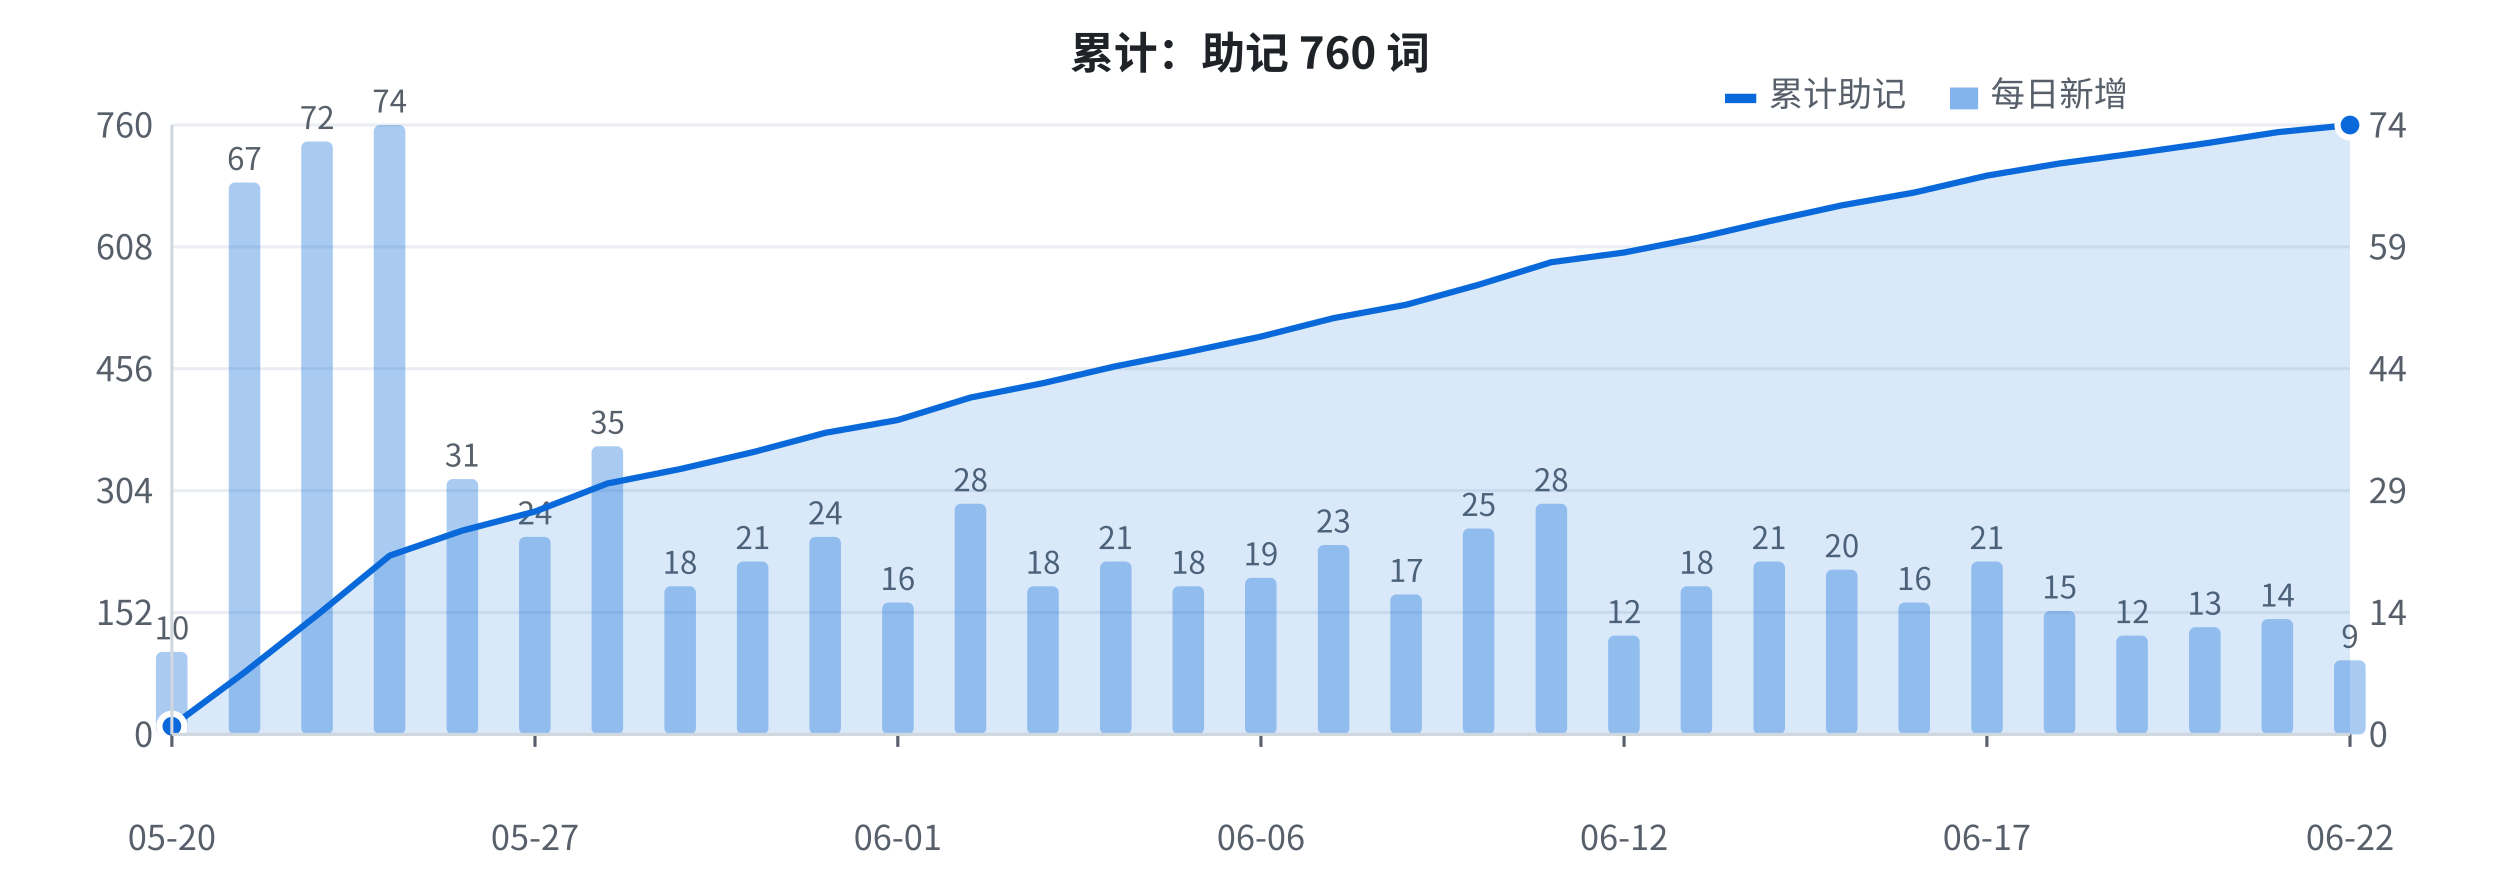
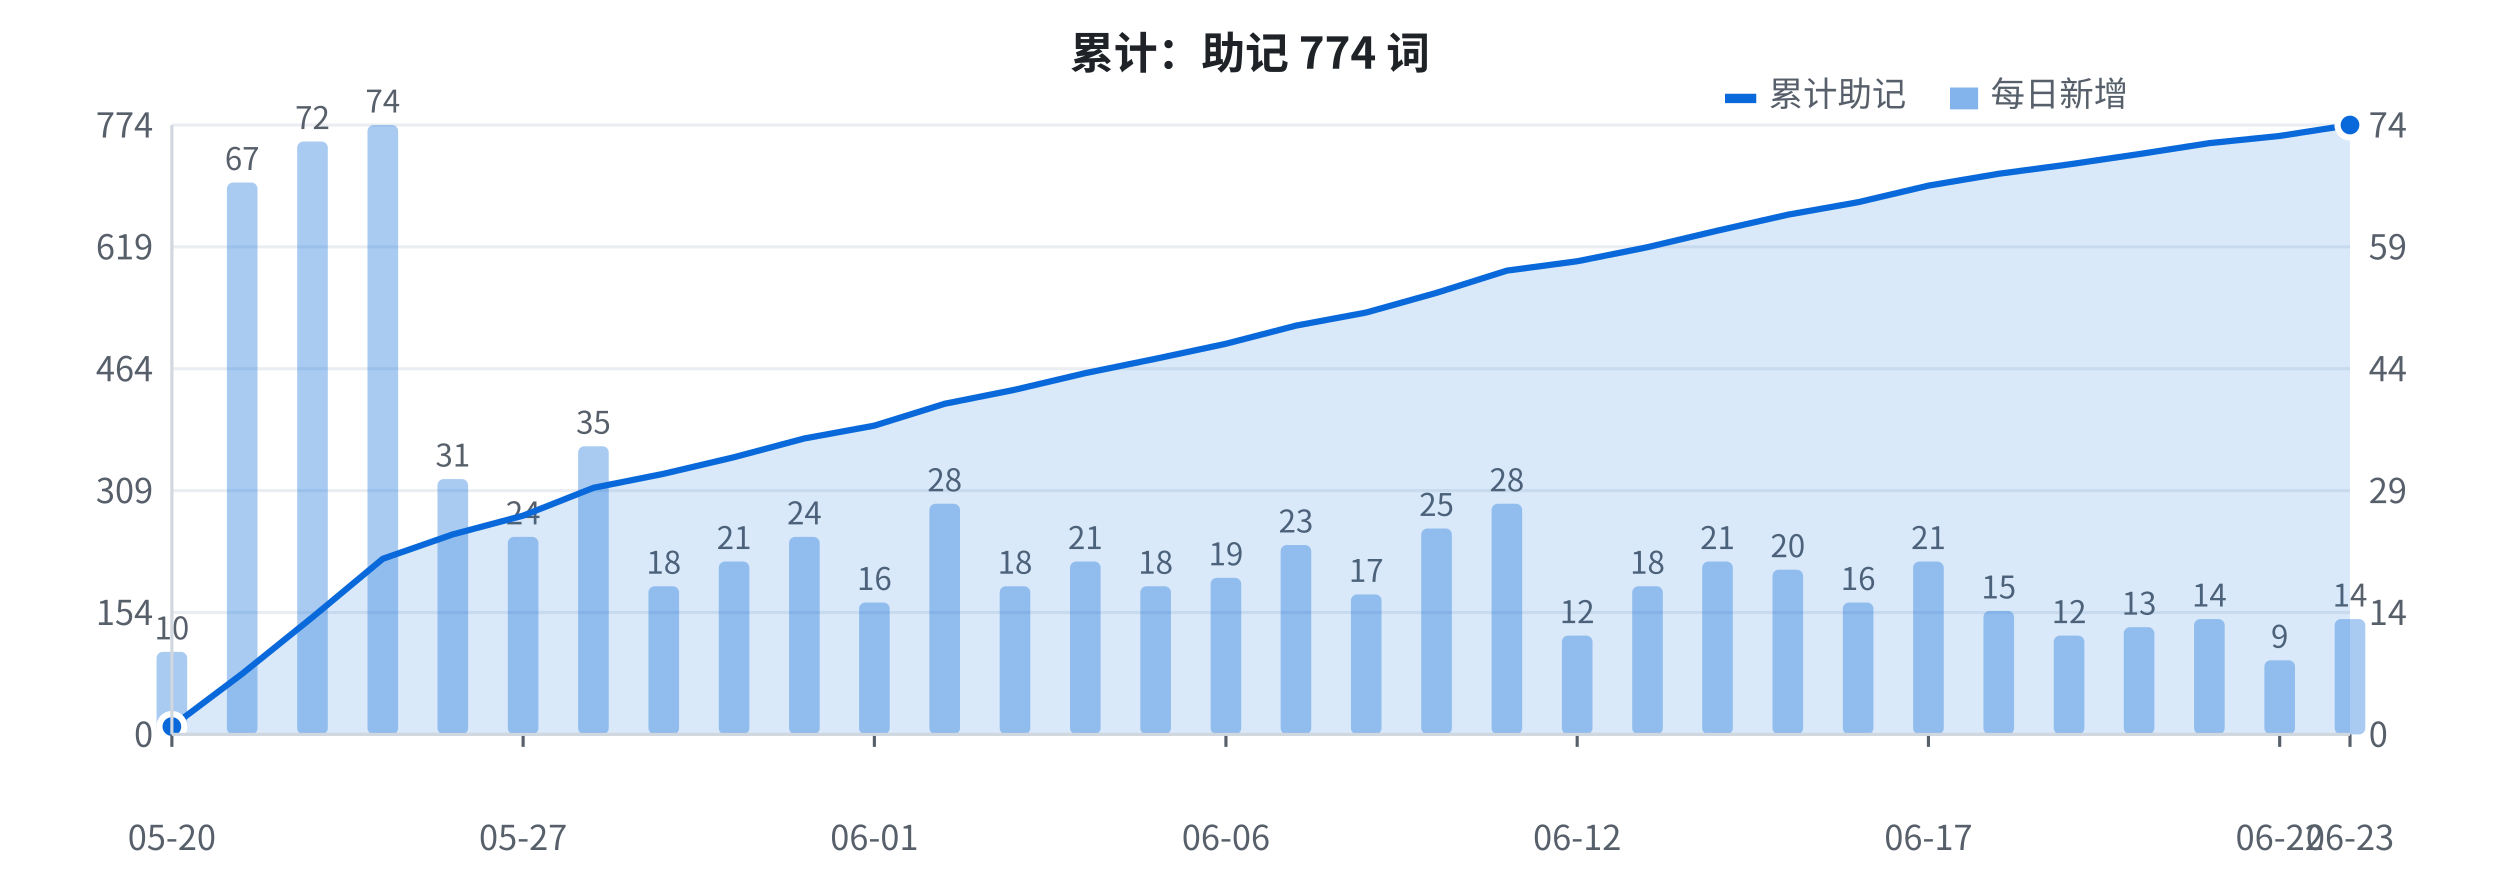
<svg xmlns="http://www.w3.org/2000/svg" width="800" height="280" viewBox="0 0 800 280" font-family="-apple-system, BlinkMacSystemFont, 'Segoe UI', 'PingFang SC', 'Hiragino Sans GB', 'Microsoft YaHei', 'Noto Sans CJK SC', sans-serif">
  <rect width="800" height="280" fill="#ffffff" />
  <line x1="55" y1="235.0" x2="752" y2="235.0" stroke="#eaeef2" stroke-width="1" />
  <text x="49" y="239.0" fill="#57606a" font-size="11" text-anchor="end">0</text>
  <line x1="55" y1="196.0" x2="752" y2="196.0" stroke="#eaeef2" stroke-width="1" />
-   <text x="49" y="200.0" fill="#57606a" font-size="11" text-anchor="end">152</text>
+   <text x="49" y="200.0" fill="#57606a" font-size="11" text-anchor="end">154</text>
  <line x1="55" y1="157.0" x2="752" y2="157.0" stroke="#eaeef2" stroke-width="1" />
-   <text x="49" y="161.0" fill="#57606a" font-size="11" text-anchor="end">304</text>
+   <text x="49" y="161.0" fill="#57606a" font-size="11" text-anchor="end">309</text>
  <line x1="55" y1="118.0" x2="752" y2="118.0" stroke="#eaeef2" stroke-width="1" />
-   <text x="49" y="122.0" fill="#57606a" font-size="11" text-anchor="end">456</text>
+   <text x="49" y="122.0" fill="#57606a" font-size="11" text-anchor="end">464</text>
  <line x1="55" y1="79.0" x2="752" y2="79.0" stroke="#eaeef2" stroke-width="1" />
-   <text x="49" y="83.0" fill="#57606a" font-size="11" text-anchor="end">608</text>
+   <text x="49" y="83.0" fill="#57606a" font-size="11" text-anchor="end">619</text>
  <line x1="55" y1="40.0" x2="752" y2="40.0" stroke="#eaeef2" stroke-width="1" />
-   <text x="49" y="44.0" fill="#57606a" font-size="11" text-anchor="end">760</text>
-   <rect x="49.9" y="208.6" width="10.1" height="26.4" fill="#0969da" opacity="0.35" rx="2" />
+   <text x="49" y="44.0" fill="#57606a" font-size="11" text-anchor="end">774</text>
+   <rect x="50.1" y="208.6" width="9.8" height="26.4" fill="#0969da" opacity="0.35" rx="2" />
  <text x="55.0" y="204.6" fill="#57606a" font-size="10" text-anchor="middle">10</text>
-   <rect x="73.2" y="58.4" width="10.1" height="176.6" fill="#0969da" opacity="0.35" rx="2" />
-   <text x="78.2" y="54.4" fill="#57606a" font-size="10" text-anchor="middle">67</text>
-   <rect x="96.4" y="45.3" width="10.1" height="189.7" fill="#0969da" opacity="0.35" rx="2" />
-   <text x="101.5" y="41.3" fill="#57606a" font-size="10" text-anchor="middle">72</text>
-   <rect x="119.6" y="40.0" width="10.1" height="195.0" fill="#0969da" opacity="0.35" rx="2" />
-   <text x="124.7" y="36.0" fill="#57606a" font-size="10" text-anchor="middle">74</text>
-   <rect x="142.9" y="153.3" width="10.1" height="81.7" fill="#0969da" opacity="0.35" rx="2" />
-   <text x="147.9" y="149.3" fill="#57606a" font-size="10" text-anchor="middle">31</text>
-   <rect x="166.1" y="171.8" width="10.1" height="63.2" fill="#0969da" opacity="0.35" rx="2" />
-   <text x="171.2" y="167.8" fill="#57606a" font-size="10" text-anchor="middle">24</text>
-   <rect x="189.3" y="142.8" width="10.1" height="92.2" fill="#0969da" opacity="0.35" rx="2" />
-   <text x="194.4" y="138.8" fill="#57606a" font-size="10" text-anchor="middle">35</text>
-   <rect x="212.6" y="187.6" width="10.1" height="47.4" fill="#0969da" opacity="0.35" rx="2" />
-   <text x="217.6" y="183.6" fill="#57606a" font-size="10" text-anchor="middle">18</text>
-   <rect x="235.8" y="179.7" width="10.1" height="55.3" fill="#0969da" opacity="0.35" rx="2" />
-   <text x="240.9" y="175.7" fill="#57606a" font-size="10" text-anchor="middle">21</text>
-   <rect x="259.0" y="171.8" width="10.1" height="63.2" fill="#0969da" opacity="0.35" rx="2" />
-   <text x="264.1" y="167.8" fill="#57606a" font-size="10" text-anchor="middle">24</text>
-   <rect x="282.3" y="192.8" width="10.1" height="42.2" fill="#0969da" opacity="0.35" rx="2" />
-   <text x="287.3" y="188.8" fill="#57606a" font-size="10" text-anchor="middle">16</text>
-   <rect x="305.5" y="161.2" width="10.1" height="73.8" fill="#0969da" opacity="0.35" rx="2" />
-   <text x="310.6" y="157.2" fill="#57606a" font-size="10" text-anchor="middle">28</text>
-   <rect x="328.7" y="187.6" width="10.1" height="47.4" fill="#0969da" opacity="0.35" rx="2" />
-   <text x="333.8" y="183.6" fill="#57606a" font-size="10" text-anchor="middle">18</text>
-   <rect x="352.0" y="179.7" width="10.1" height="55.3" fill="#0969da" opacity="0.35" rx="2" />
-   <text x="357.0" y="175.7" fill="#57606a" font-size="10" text-anchor="middle">21</text>
-   <rect x="375.2" y="187.6" width="10.1" height="47.4" fill="#0969da" opacity="0.35" rx="2" />
-   <text x="380.3" y="183.6" fill="#57606a" font-size="10" text-anchor="middle">18</text>
-   <rect x="398.4" y="184.9" width="10.1" height="50.1" fill="#0969da" opacity="0.35" rx="2" />
-   <text x="403.5" y="180.9" fill="#57606a" font-size="10" text-anchor="middle">19</text>
-   <rect x="421.7" y="174.4" width="10.1" height="60.6" fill="#0969da" opacity="0.35" rx="2" />
-   <text x="426.7" y="170.4" fill="#57606a" font-size="10" text-anchor="middle">23</text>
-   <rect x="444.9" y="190.2" width="10.1" height="44.8" fill="#0969da" opacity="0.35" rx="2" />
-   <text x="450.0" y="186.2" fill="#57606a" font-size="10" text-anchor="middle">17</text>
-   <rect x="468.1" y="169.1" width="10.1" height="65.9" fill="#0969da" opacity="0.35" rx="2" />
-   <text x="473.2" y="165.1" fill="#57606a" font-size="10" text-anchor="middle">25</text>
-   <rect x="491.4" y="161.2" width="10.1" height="73.8" fill="#0969da" opacity="0.35" rx="2" />
-   <text x="496.4" y="157.2" fill="#57606a" font-size="10" text-anchor="middle">28</text>
-   <rect x="514.6" y="203.4" width="10.1" height="31.6" fill="#0969da" opacity="0.35" rx="2" />
-   <text x="519.7" y="199.4" fill="#57606a" font-size="10" text-anchor="middle">12</text>
-   <rect x="537.8" y="187.6" width="10.1" height="47.4" fill="#0969da" opacity="0.35" rx="2" />
-   <text x="542.9" y="183.6" fill="#57606a" font-size="10" text-anchor="middle">18</text>
-   <rect x="561.1" y="179.7" width="10.1" height="55.3" fill="#0969da" opacity="0.35" rx="2" />
-   <text x="566.1" y="175.7" fill="#57606a" font-size="10" text-anchor="middle">21</text>
-   <rect x="584.3" y="182.3" width="10.1" height="52.7" fill="#0969da" opacity="0.35" rx="2" />
-   <text x="589.4" y="178.3" fill="#57606a" font-size="10" text-anchor="middle">20</text>
-   <rect x="607.5" y="192.8" width="10.1" height="42.2" fill="#0969da" opacity="0.35" rx="2" />
-   <text x="612.6" y="188.8" fill="#57606a" font-size="10" text-anchor="middle">16</text>
-   <rect x="630.8" y="179.7" width="10.1" height="55.3" fill="#0969da" opacity="0.35" rx="2" />
-   <text x="635.8" y="175.7" fill="#57606a" font-size="10" text-anchor="middle">21</text>
-   <rect x="654.0" y="195.5" width="10.1" height="39.5" fill="#0969da" opacity="0.35" rx="2" />
-   <text x="659.1" y="191.5" fill="#57606a" font-size="10" text-anchor="middle">15</text>
-   <rect x="677.2" y="203.4" width="10.1" height="31.6" fill="#0969da" opacity="0.35" rx="2" />
-   <text x="682.3" y="199.4" fill="#57606a" font-size="10" text-anchor="middle">12</text>
-   <rect x="700.5" y="200.7" width="10.1" height="34.3" fill="#0969da" opacity="0.35" rx="2" />
-   <text x="705.5" y="196.7" fill="#57606a" font-size="10" text-anchor="middle">13</text>
-   <rect x="723.7" y="198.1" width="10.1" height="36.9" fill="#0969da" opacity="0.35" rx="2" />
-   <text x="728.8" y="194.1" fill="#57606a" font-size="10" text-anchor="middle">14</text>
-   <rect x="746.9" y="211.3" width="10.1" height="23.7" fill="#0969da" opacity="0.35" rx="2" />
-   <text x="752.0" y="207.3" fill="#57606a" font-size="10" text-anchor="middle">9</text>
-   <polygon points="55.0,235 55.0,232.4 78.2,215.2 101.5,196.8 124.7,177.8 147.9,169.8 171.2,163.7 194.4,154.7 217.6,150.1 240.9,144.7 264.1,138.5 287.3,134.4 310.6,127.2 333.8,122.6 357.0,117.2 380.3,112.6 403.5,107.7 426.7,101.8 450.0,97.5 473.2,91.1 496.4,83.9 519.7,80.8 542.9,76.2 566.1,70.8 589.4,65.7 612.6,61.6 635.8,56.2 659.1,52.3 682.3,49.2 705.5,45.9 728.8,42.3 752.0,40.0 752.0,235" fill="#0969da" opacity="0.15" />
-   <polyline points="55.0,232.4 78.2,215.2 101.5,196.8 124.7,177.8 147.9,169.8 171.2,163.7 194.4,154.7 217.6,150.1 240.9,144.7 264.1,138.5 287.3,134.4 310.6,127.2 333.8,122.6 357.0,117.2 380.3,112.6 403.5,107.7 426.7,101.8 450.0,97.5 473.2,91.1 496.4,83.9 519.7,80.8 542.9,76.2 566.1,70.8 589.4,65.7 612.6,61.6 635.8,56.2 659.1,52.3 682.3,49.2 705.5,45.9 728.8,42.3 752.0,40.0" fill="none" stroke="#0969da" stroke-width="2" stroke-linejoin="round" />
-   <circle cx="55.0" cy="232.4" r="4" fill="#0969da" stroke="#ffffff" stroke-width="2" />
+   <rect x="72.6" y="58.4" width="9.8" height="176.6" fill="#0969da" opacity="0.35" rx="2" />
+   <text x="77.5" y="54.4" fill="#57606a" font-size="10" text-anchor="middle">67</text>
+   <rect x="95.1" y="45.3" width="9.8" height="189.7" fill="#0969da" opacity="0.35" rx="2" />
+   <text x="100.0" y="41.3" fill="#57606a" font-size="10" text-anchor="middle">72</text>
+   <rect x="117.6" y="40.0" width="9.8" height="195.0" fill="#0969da" opacity="0.35" rx="2" />
+   <text x="122.5" y="36.0" fill="#57606a" font-size="10" text-anchor="middle">74</text>
+   <rect x="140.0" y="153.3" width="9.8" height="81.7" fill="#0969da" opacity="0.35" rx="2" />
+   <text x="144.9" y="149.3" fill="#57606a" font-size="10" text-anchor="middle">31</text>
+   <rect x="162.5" y="171.8" width="9.8" height="63.2" fill="#0969da" opacity="0.35" rx="2" />
+   <text x="167.4" y="167.8" fill="#57606a" font-size="10" text-anchor="middle">24</text>
+   <rect x="185.0" y="142.8" width="9.8" height="92.2" fill="#0969da" opacity="0.35" rx="2" />
+   <text x="189.9" y="138.8" fill="#57606a" font-size="10" text-anchor="middle">35</text>
+   <rect x="207.5" y="187.6" width="9.8" height="47.4" fill="#0969da" opacity="0.35" rx="2" />
+   <text x="212.4" y="183.6" fill="#57606a" font-size="10" text-anchor="middle">18</text>
+   <rect x="230.0" y="179.7" width="9.8" height="55.3" fill="#0969da" opacity="0.35" rx="2" />
+   <text x="234.9" y="175.7" fill="#57606a" font-size="10" text-anchor="middle">21</text>
+   <rect x="252.5" y="171.8" width="9.8" height="63.2" fill="#0969da" opacity="0.35" rx="2" />
+   <text x="257.4" y="167.8" fill="#57606a" font-size="10" text-anchor="middle">24</text>
+   <rect x="274.9" y="192.8" width="9.8" height="42.2" fill="#0969da" opacity="0.35" rx="2" />
+   <text x="279.8" y="188.8" fill="#57606a" font-size="10" text-anchor="middle">16</text>
+   <rect x="297.4" y="161.2" width="9.8" height="73.8" fill="#0969da" opacity="0.35" rx="2" />
+   <text x="302.3" y="157.2" fill="#57606a" font-size="10" text-anchor="middle">28</text>
+   <rect x="319.9" y="187.6" width="9.8" height="47.4" fill="#0969da" opacity="0.35" rx="2" />
+   <text x="324.8" y="183.6" fill="#57606a" font-size="10" text-anchor="middle">18</text>
+   <rect x="342.4" y="179.7" width="9.8" height="55.3" fill="#0969da" opacity="0.35" rx="2" />
+   <text x="347.3" y="175.7" fill="#57606a" font-size="10" text-anchor="middle">21</text>
+   <rect x="364.9" y="187.6" width="9.8" height="47.4" fill="#0969da" opacity="0.35" rx="2" />
+   <text x="369.8" y="183.6" fill="#57606a" font-size="10" text-anchor="middle">18</text>
+   <rect x="387.4" y="184.9" width="9.8" height="50.1" fill="#0969da" opacity="0.35" rx="2" />
+   <text x="392.3" y="180.9" fill="#57606a" font-size="10" text-anchor="middle">19</text>
+   <rect x="409.8" y="174.4" width="9.8" height="60.6" fill="#0969da" opacity="0.35" rx="2" />
+   <text x="414.7" y="170.4" fill="#57606a" font-size="10" text-anchor="middle">23</text>
+   <rect x="432.3" y="190.2" width="9.8" height="44.8" fill="#0969da" opacity="0.35" rx="2" />
+   <text x="437.2" y="186.2" fill="#57606a" font-size="10" text-anchor="middle">17</text>
+   <rect x="454.8" y="169.1" width="9.8" height="65.9" fill="#0969da" opacity="0.35" rx="2" />
+   <text x="459.7" y="165.1" fill="#57606a" font-size="10" text-anchor="middle">25</text>
+   <rect x="477.3" y="161.2" width="9.8" height="73.8" fill="#0969da" opacity="0.35" rx="2" />
+   <text x="482.2" y="157.2" fill="#57606a" font-size="10" text-anchor="middle">28</text>
+   <rect x="499.8" y="203.4" width="9.8" height="31.6" fill="#0969da" opacity="0.35" rx="2" />
+   <text x="504.7" y="199.4" fill="#57606a" font-size="10" text-anchor="middle">12</text>
+   <rect x="522.3" y="187.6" width="9.8" height="47.4" fill="#0969da" opacity="0.35" rx="2" />
+   <text x="527.2" y="183.6" fill="#57606a" font-size="10" text-anchor="middle">18</text>
+   <rect x="544.7" y="179.7" width="9.8" height="55.3" fill="#0969da" opacity="0.35" rx="2" />
+   <text x="549.6" y="175.7" fill="#57606a" font-size="10" text-anchor="middle">21</text>
+   <rect x="567.2" y="182.3" width="9.8" height="52.7" fill="#0969da" opacity="0.35" rx="2" />
+   <text x="572.1" y="178.3" fill="#57606a" font-size="10" text-anchor="middle">20</text>
+   <rect x="589.7" y="192.8" width="9.8" height="42.2" fill="#0969da" opacity="0.35" rx="2" />
+   <text x="594.6" y="188.8" fill="#57606a" font-size="10" text-anchor="middle">16</text>
+   <rect x="612.2" y="179.7" width="9.8" height="55.3" fill="#0969da" opacity="0.35" rx="2" />
+   <text x="617.1" y="175.7" fill="#57606a" font-size="10" text-anchor="middle">21</text>
+   <rect x="634.7" y="195.5" width="9.8" height="39.5" fill="#0969da" opacity="0.35" rx="2" />
+   <text x="639.6" y="191.5" fill="#57606a" font-size="10" text-anchor="middle">15</text>
+   <rect x="657.2" y="203.4" width="9.8" height="31.6" fill="#0969da" opacity="0.35" rx="2" />
+   <text x="662.1" y="199.4" fill="#57606a" font-size="10" text-anchor="middle">12</text>
+   <rect x="679.6" y="200.7" width="9.8" height="34.3" fill="#0969da" opacity="0.35" rx="2" />
+   <text x="684.5" y="196.7" fill="#57606a" font-size="10" text-anchor="middle">13</text>
+   <rect x="702.1" y="198.1" width="9.8" height="36.9" fill="#0969da" opacity="0.35" rx="2" />
+   <text x="707.0" y="194.1" fill="#57606a" font-size="10" text-anchor="middle">14</text>
+   <rect x="724.6" y="211.3" width="9.8" height="23.7" fill="#0969da" opacity="0.35" rx="2" />
+   <text x="729.5" y="207.3" fill="#57606a" font-size="10" text-anchor="middle">9</text>
+   <rect x="747.1" y="198.1" width="9.8" height="36.9" fill="#0969da" opacity="0.35" rx="2" />
+   <text x="752.0" y="194.1" fill="#57606a" font-size="10" text-anchor="middle">14</text>
+   <polygon points="55.0,235 55.0,232.5 77.5,215.6 100.0,197.5 122.5,178.8 144.9,171.0 167.4,165.0 189.9,156.1 212.4,151.6 234.9,146.3 257.4,140.3 279.8,136.2 302.3,129.2 324.8,124.7 347.3,119.4 369.8,114.8 392.3,110.0 414.7,104.2 437.2,100.0 459.7,93.7 482.2,86.6 504.7,83.6 527.2,79.1 549.6,73.8 572.1,68.7 594.6,64.7 617.1,59.4 639.6,55.6 662.1,52.6 684.5,49.3 707.0,45.8 729.5,43.5 752.0,40.0 752.0,235" fill="#0969da" opacity="0.15" />
+   <polyline points="55.0,232.5 77.5,215.6 100.0,197.5 122.5,178.8 144.9,171.0 167.4,165.0 189.9,156.1 212.4,151.6 234.9,146.3 257.4,140.3 279.8,136.2 302.3,129.2 324.8,124.7 347.3,119.4 369.8,114.8 392.3,110.0 414.7,104.2 437.2,100.0 459.7,93.7 482.2,86.6 504.7,83.6 527.2,79.1 549.6,73.8 572.1,68.7 594.6,64.7 617.1,59.4 639.6,55.6 662.1,52.6 684.5,49.3 707.0,45.8 729.5,43.5 752.0,40.0" fill="none" stroke="#0969da" stroke-width="2" stroke-linejoin="round" />
+   <circle cx="55.0" cy="232.5" r="4" fill="#0969da" stroke="#ffffff" stroke-width="2" />
  <circle cx="752.0" cy="40.0" r="4" fill="#0969da" stroke="#ffffff" stroke-width="2" />
  <text x="758" y="239.0" fill="#57606a" font-size="11" text-anchor="start">0</text>
  <text x="758" y="200.0" fill="#57606a" font-size="11" text-anchor="start">14</text>
  <text x="758" y="161.0" fill="#57606a" font-size="11" text-anchor="start">29</text>
  <text x="758" y="122.0" fill="#57606a" font-size="11" text-anchor="start">44</text>
  <text x="758" y="83.0" fill="#57606a" font-size="11" text-anchor="start">59</text>
  <text x="758" y="44.0" fill="#57606a" font-size="11" text-anchor="start">74</text>
  <text x="55.0" y="272" fill="#57606a" font-size="11" text-anchor="middle">05-20</text>
  <line x1="55.0" y1="235" x2="55.0" y2="239" stroke="#57606a" stroke-width="1" />
-   <text x="171.2" y="272" fill="#57606a" font-size="11" text-anchor="middle">05-27</text>
-   <line x1="171.2" y1="235" x2="171.2" y2="239" stroke="#57606a" stroke-width="1" />
-   <text x="287.3" y="272" fill="#57606a" font-size="11" text-anchor="middle">06-01</text>
-   <line x1="287.3" y1="235" x2="287.3" y2="239" stroke="#57606a" stroke-width="1" />
-   <text x="403.5" y="272" fill="#57606a" font-size="11" text-anchor="middle">06-06</text>
-   <line x1="403.5" y1="235" x2="403.5" y2="239" stroke="#57606a" stroke-width="1" />
-   <text x="519.7" y="272" fill="#57606a" font-size="11" text-anchor="middle">06-12</text>
-   <line x1="519.7" y1="235" x2="519.7" y2="239" stroke="#57606a" stroke-width="1" />
-   <text x="635.8" y="272" fill="#57606a" font-size="11" text-anchor="middle">06-17</text>
-   <line x1="635.8" y1="235" x2="635.8" y2="239" stroke="#57606a" stroke-width="1" />
-   <text x="752.0" y="272" fill="#57606a" font-size="11" text-anchor="middle">06-22</text>
+   <text x="167.4" y="272" fill="#57606a" font-size="11" text-anchor="middle">05-27</text>
+   <line x1="167.4" y1="235" x2="167.4" y2="239" stroke="#57606a" stroke-width="1" />
+   <text x="279.8" y="272" fill="#57606a" font-size="11" text-anchor="middle">06-01</text>
+   <line x1="279.8" y1="235" x2="279.8" y2="239" stroke="#57606a" stroke-width="1" />
+   <text x="392.3" y="272" fill="#57606a" font-size="11" text-anchor="middle">06-06</text>
+   <line x1="392.3" y1="235" x2="392.3" y2="239" stroke="#57606a" stroke-width="1" />
+   <text x="504.7" y="272" fill="#57606a" font-size="11" text-anchor="middle">06-12</text>
+   <line x1="504.7" y1="235" x2="504.7" y2="239" stroke="#57606a" stroke-width="1" />
+   <text x="617.1" y="272" fill="#57606a" font-size="11" text-anchor="middle">06-17</text>
+   <line x1="617.1" y1="235" x2="617.1" y2="239" stroke="#57606a" stroke-width="1" />
+   <text x="729.5" y="272" fill="#57606a" font-size="11" text-anchor="middle">06-22</text>
+   <line x1="729.5" y1="235" x2="729.5" y2="239" stroke="#57606a" stroke-width="1" />
+   <text x="752.0" y="272" fill="#57606a" font-size="11" text-anchor="middle">06-23</text>
  <line x1="752.0" y1="235" x2="752.0" y2="239" stroke="#57606a" stroke-width="1" />
-   <text x="400" y="22" fill="#1f2328" font-size="14" font-weight="bold" text-anchor="middle">累计：助记 760 词</text>
+   <text x="400" y="22" fill="#1f2328" font-size="14" font-weight="bold" text-anchor="middle">累计：助记 774 词</text>
  <rect x="552" y="30" width="10" height="3" fill="#0969da" />
  <text x="566" y="34" fill="#57606a" font-size="11">累计助记</text>
  <rect x="624" y="28" width="9" height="7" fill="#0969da" opacity="0.5" />
  <text x="637" y="34" fill="#57606a" font-size="11">每日新增</text>
  <line x1="55" y1="40" x2="55" y2="235" stroke="#d0d7de" stroke-width="1" />
  <line x1="55" y1="235" x2="752" y2="235" stroke="#d0d7de" stroke-width="1" />
</svg>
